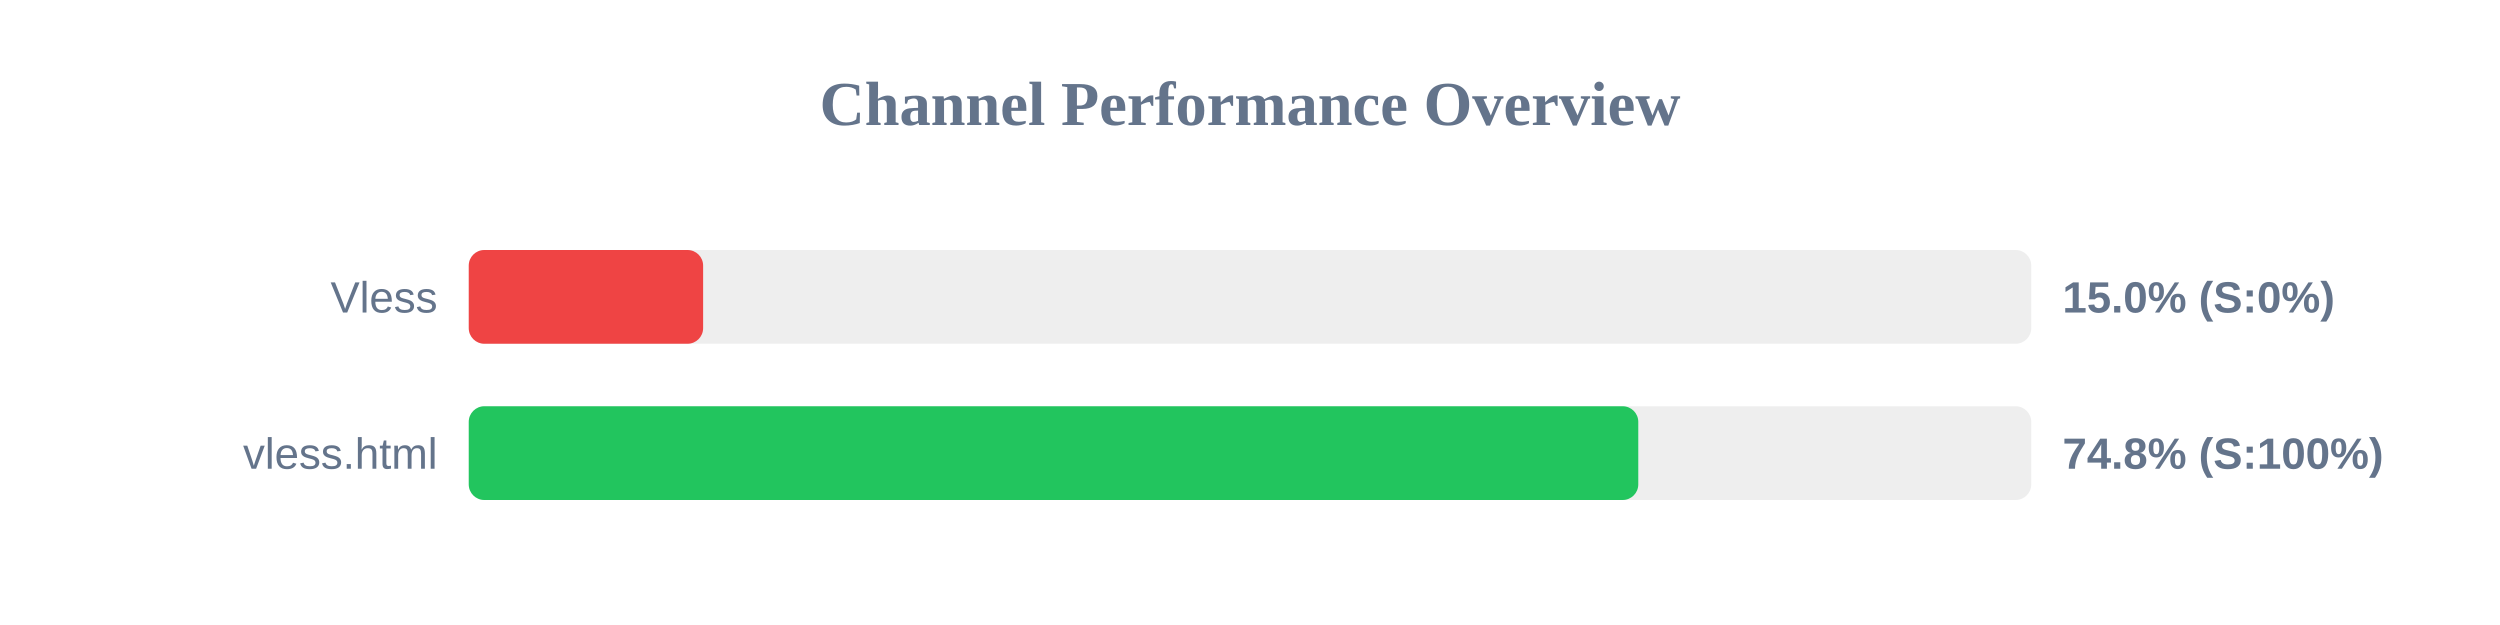
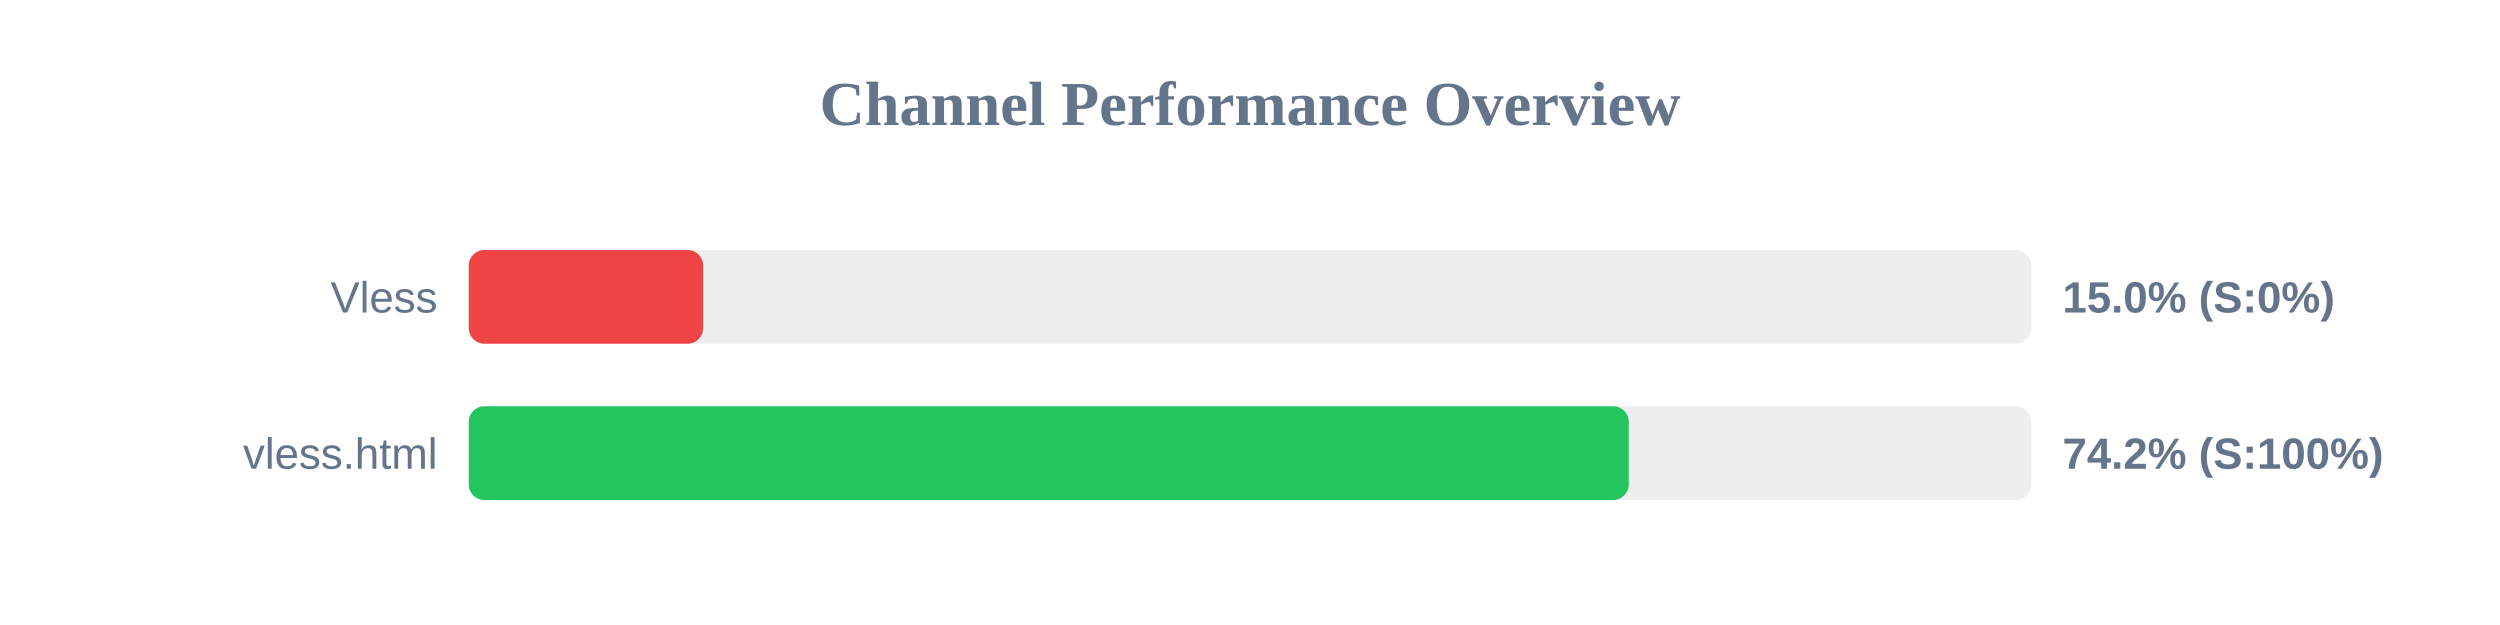
<svg xmlns="http://www.w3.org/2000/svg" width="800" height="200" version="1.1">
  <style>
        .row { font: 14px Arial; fill: #64748b; }
        .score { font: bold 14px Arial; fill: #64748b; }
    </style>
  <text x="400" y="40" text-anchor="middle" font-size="20px" font-weight="bold" fill="#64748b">Channel Performance Overview</text>
  <rect x="150" y="80" width="500" height="30" fill="#eee" rx="5" />
  <rect x="150" y="80" width="75.0" height="30" fill="#ef4444" rx="5" />
  <text x="140" y="100" text-anchor="end" class="row">Vless</text>
  <text x="660" y="100" text-anchor="start" class="score">15.0% (S:0%)</text>
  <rect x="150" y="130" width="500" height="30" fill="#eee" rx="5" />
-   <rect x="150" y="130" width="374.25" height="30" fill="#22c55e" rx="5" />
+   <rect x="150" y="130" width="371.2" height="30" fill="#22c55e" rx="5" />
  <text x="140" y="150" text-anchor="end" class="row">vless.html</text>
-   <text x="660" y="150" text-anchor="start" class="score">74.8% (S:100%)</text>
+   <text x="660" y="150" text-anchor="start" class="score">74.2% (S:100%)</text>
</svg>
